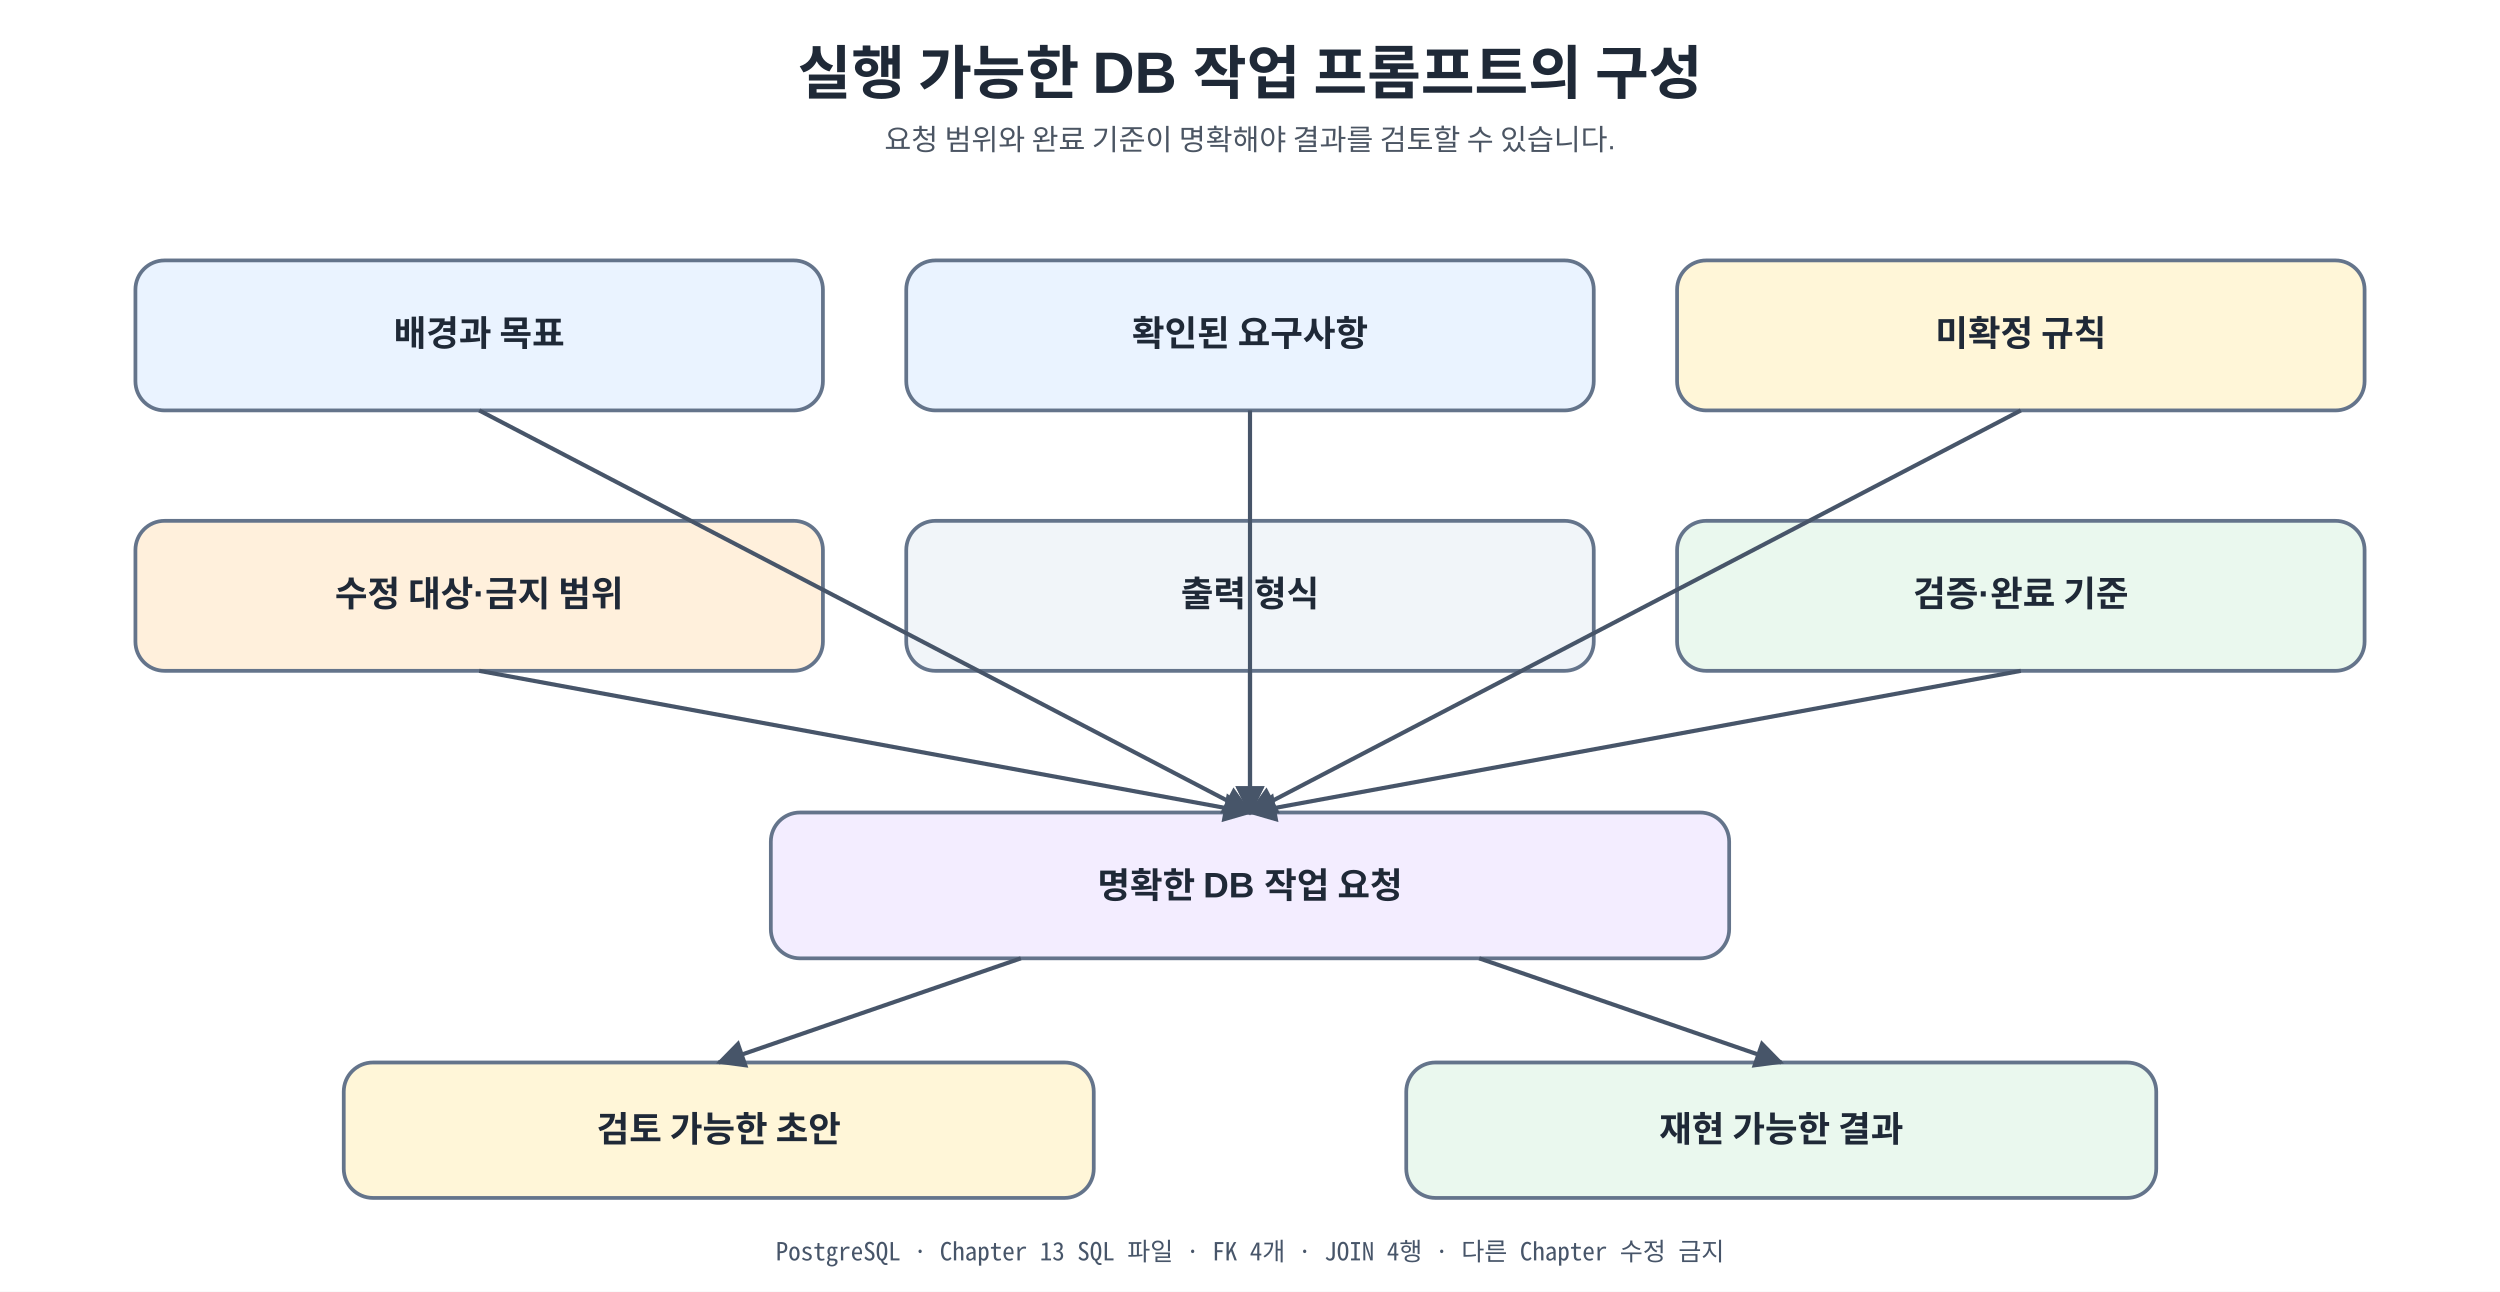
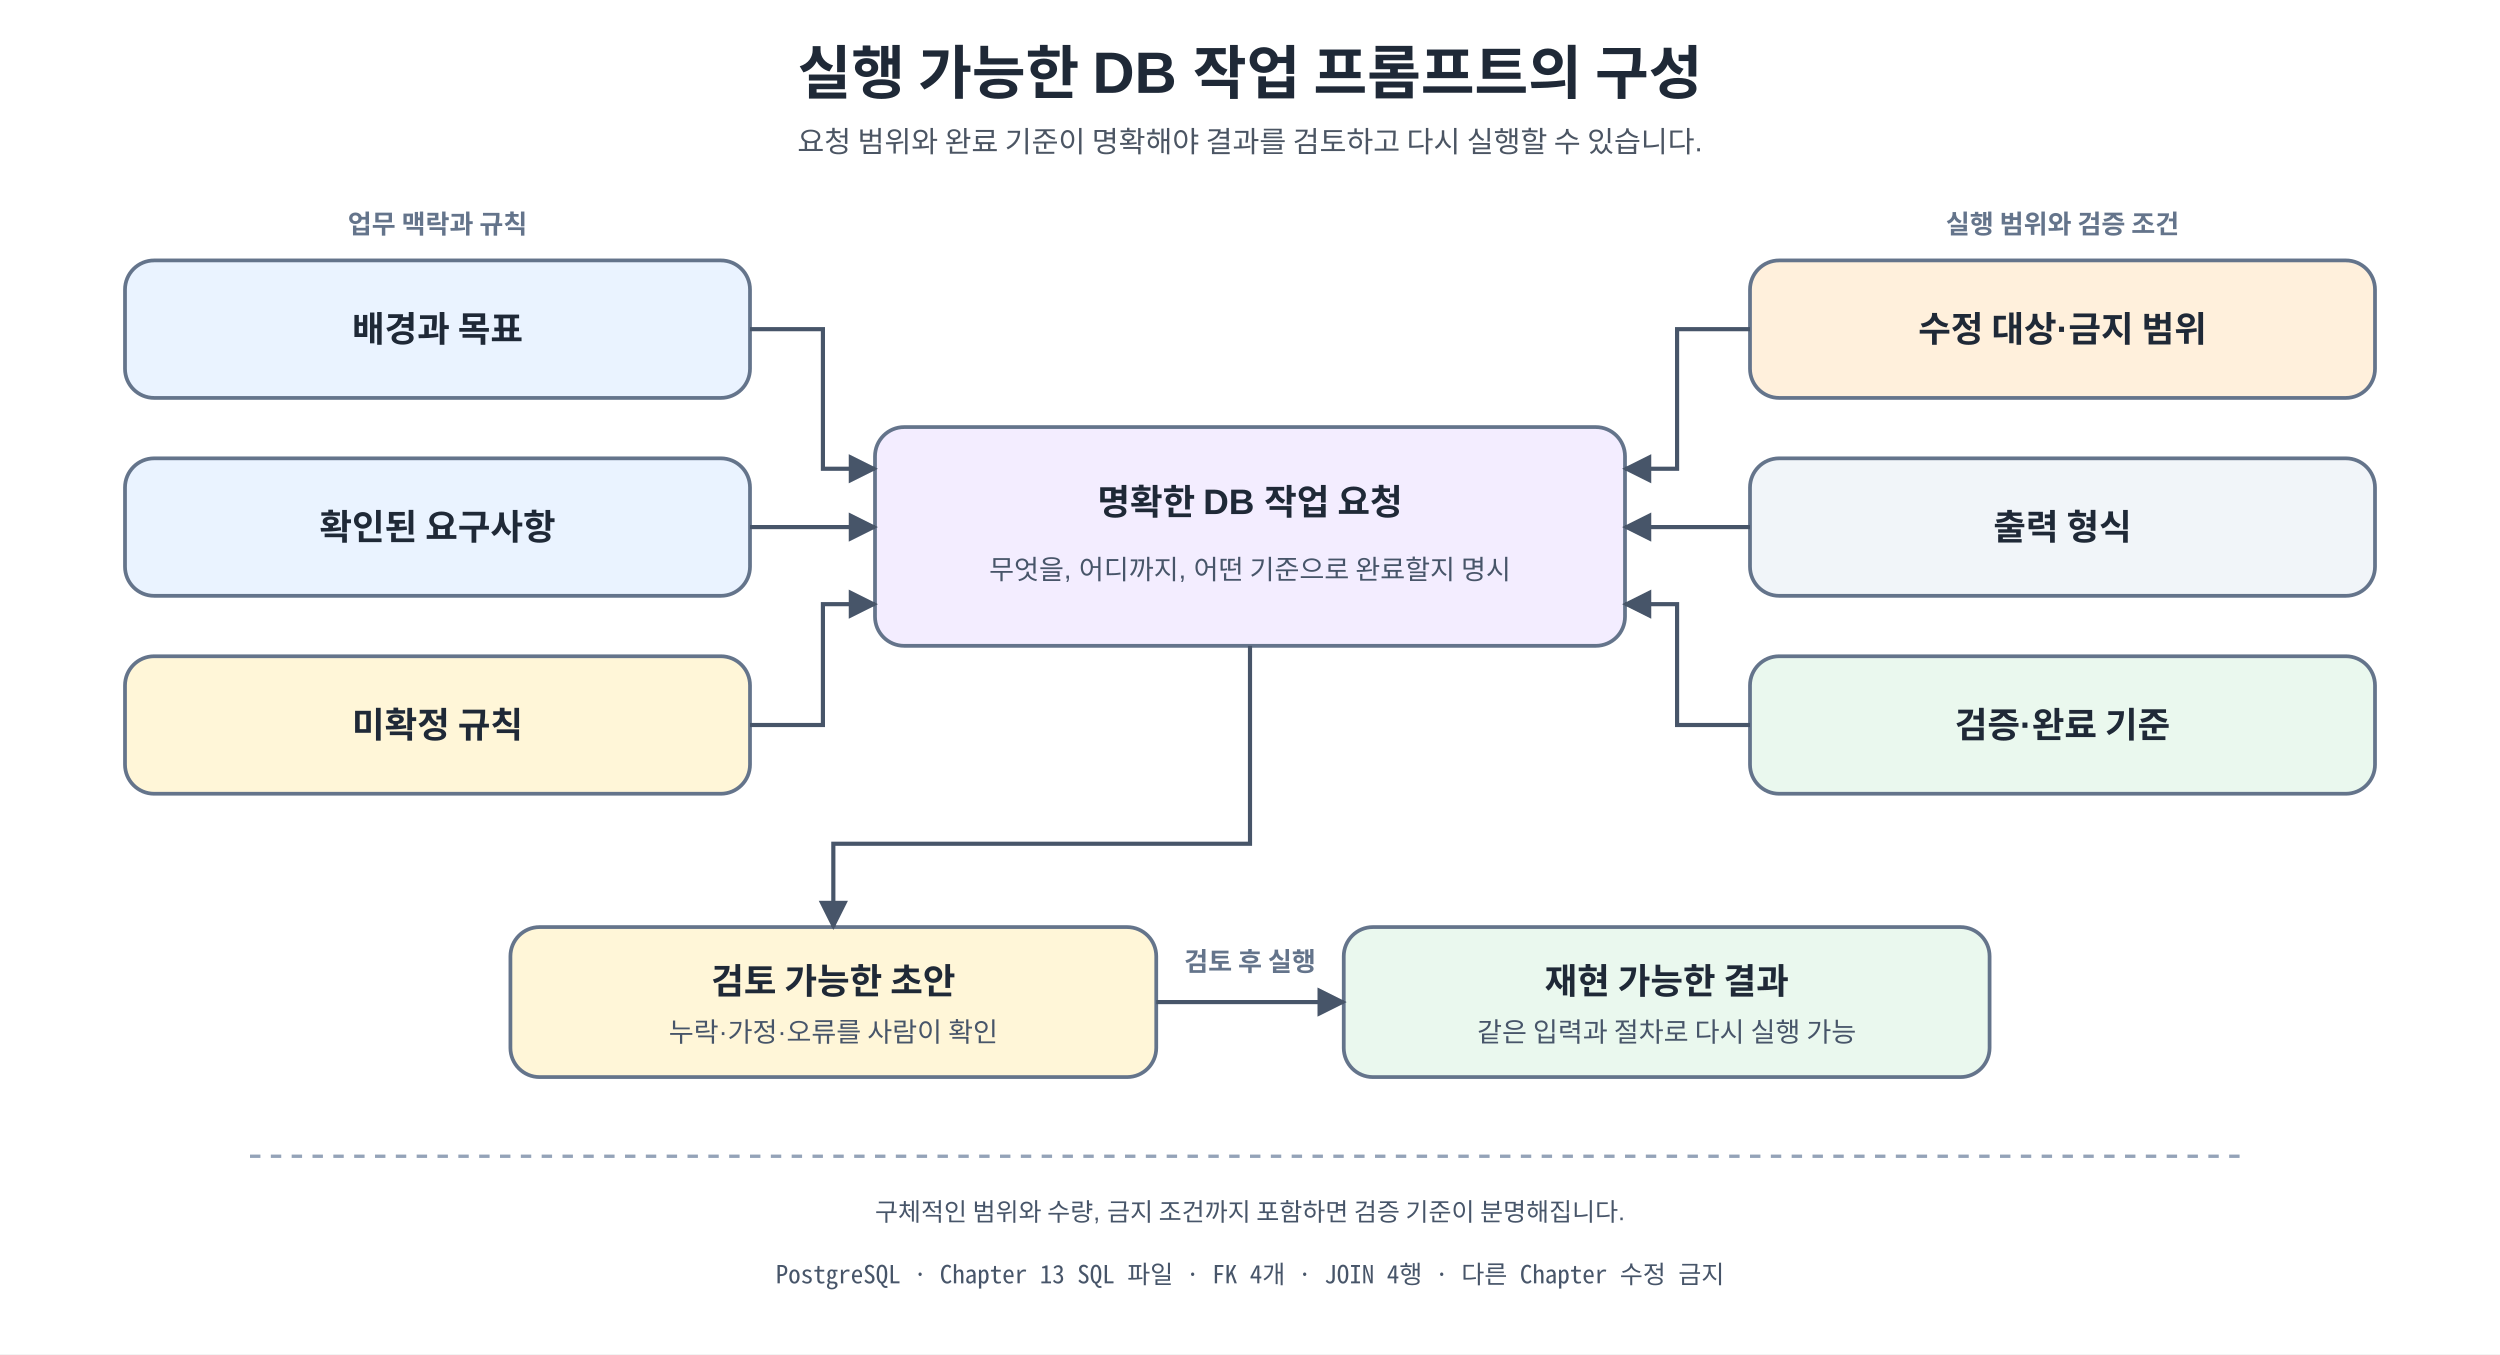
- <svg xmlns="http://www.w3.org/2000/svg" width="100%" viewBox="0 0 1200 620" role="img" aria-labelledby="title desc" preserveAspectRatio="xMidYMid meet">
+ <svg xmlns="http://www.w3.org/2000/svg" width="100%" viewBox="0 0 1200 650" role="img" aria-labelledby="title desc" preserveAspectRatio="xMidYMid meet">
  <style>
-     .ko { font-family: "NanumSquare", "Malgun Gothic", "Apple SD Gothic Neo", "Noto Sans KR", "UnDotum", Arial, sans-serif; fill: #1f2937; }
-     .mono { font-family: "Noto Sans Mono CJK KR", "NanumSquare", Consolas, D2Coding, "Courier New", monospace; fill: #1f2937; }
-     .title { font-size: 28px; font-weight: 700; }.subtitle { font-size: 14px; fill: #4b5563; }.head { font-size: 17px; font-weight: 700; }.body { font-size: 14px; }.small { font-size: 12px; fill: #475569; }
-     .box { stroke: #64748b; stroke-width: 1.8; rx: 14; ry: 14; }.req { fill: #eaf3ff; }.ai { fill: #f3edff; }.human { fill: #fff6d8; }.codex { fill: #fff0dc; }.ok { fill: #eaf8ee; }.meta { fill: #f1f5f9; }.line { stroke: #475569; stroke-width: 2; fill: none; }
+     text {
+       font-family: "NanumSquare", "Malgun Gothic", "Apple SD Gothic Neo", "Noto Sans KR", Arial, sans-serif;
+       fill: #1f2937;
+     }
+     .mono {
+       font-family: "Noto Sans Mono CJK KR", Consolas, D2Coding, "Courier New", monospace;
+     }
+     .title {
+       font-size: 28px;
+       font-weight: 700;
+     }
+     .subtitle {
+       font-size: 14px;
+       fill: #4b5563;
+     }
+     .head {
+       font-size: 17px;
+       font-weight: 700;
+     }
+     .body {
+       font-size: 13px;
+       fill: #475569;
+     }
+     .small {
+       font-size: 12px;
+       fill: #475569;
+     }
+     .box {
+       stroke: #64748b;
+       stroke-width: 1.8;
+       rx: 14;
+       ry: 14;
+     }
+     .req {
+       fill: #eaf3ff;
+     }
+     .human {
+       fill: #fff6d8;
+     }
+     .codex {
+       fill: #fff0dc;
+     }
+     .meta {
+       fill: #f1f5f9;
+     }
+     .ai {
+       fill: #f3edff;
+     }
+     .ok {
+       fill: #eaf8ee;
+     }
+     .line {
+       stroke: #475569;
+       stroke-width: 2;
+       fill: none;
+       marker-end: url(#arrow);
+     }
+     .guide {
+       stroke: #94a3b8;
+       stroke-width: 1.6;
+       stroke-dasharray: 5 5;
+       fill: none;
+     }
+     .group-label {
+       font-size: 12.5px;
+       font-weight: 700;
+       fill: #64748b;
+     }
  </style>
  <defs>
-     <marker id="arrow" viewBox="0 0 10 10" refX="9" refY="5" markerWidth="7" markerHeight="7" orient="auto-start-reverse">
-       <path d="M 0 0 L 10 5 L 0 10 z" fill="#475569" />
+     <marker id="arrow" viewBox="0 0 10 10" refX="9" refY="5" markerWidth="7" markerHeight="7" orient="auto">
+       <path d="M0 0 L10 5 L0 10 z" fill="#475569" />
    </marker>
  </defs>
-   <rect x="0" y="0" width="1200" height="620" fill="#ffffff" />
-   <text x="600" y="45" text-anchor="middle" class="ko title">
-     <tspan x="600">실행 가능한 DB 작업 프롬프트의 구성</tspan>
-   </text>
-   <text x="600" y="72" text-anchor="middle" class="ko subtitle">
-     <tspan x="600">요청 범위와 완료 기준이 명확해야 결과를 검토할 수 있습니다.</tspan>
-   </text>
-   <rect x="65" y="125" width="330" height="72" class="box req" />
-   <text x="230" y="166" text-anchor="middle" class="ko head">
-     <tspan x="230">배경과 목표</tspan>
-   </text>
-   <rect x="435" y="125" width="330" height="72" class="box req" />
-   <text x="600" y="166" text-anchor="middle" class="ko head">
-     <tspan x="600">확인된 요구사항</tspan>
-   </text>
-   <rect x="805" y="125" width="330" height="72" class="box human" />
-   <text x="970" y="166" text-anchor="middle" class="ko head">
-     <tspan x="970">미확정 규칙</tspan>
-   </text>
-   <rect x="65" y="250" width="330" height="72" class="box codex" />
-   <text x="230" y="291" text-anchor="middle" class="ko head">
-     <tspan x="230">수정 대상·금지 범위</tspan>
-   </text>
-   <rect x="435" y="250" width="330" height="72" class="box meta" />
-   <text x="600" y="291" text-anchor="middle" class="ko head">
-     <tspan x="600">출력 형식</tspan>
-   </text>
-   <rect x="805" y="250" width="330" height="72" class="box ok" />
-   <text x="970" y="291" text-anchor="middle" class="ko head">
-     <tspan x="970">검증·완료 기준</tspan>
-   </text>
-   <rect x="370" y="390" width="460" height="70" class="box ai" />
-   <text x="600" y="431" text-anchor="middle" class="ko head">
-     <tspan x="600">명확한 DB 작업 요청</tspan>
-   </text>
-   <line x1="230" y1="197" x2="600" y2="390" class="line" marker-end="url(#arrow)" />
-   <line x1="600" y1="197" x2="600" y2="390" class="line" marker-end="url(#arrow)" />
-   <line x1="970" y1="197" x2="600" y2="390" class="line" marker-end="url(#arrow)" />
-   <line x1="230" y1="322" x2="600" y2="390" class="line" marker-end="url(#arrow)" />
-   <line x1="600" y1="322" x2="600" y2="390" class="line" marker-end="url(#arrow)" />
-   <line x1="970" y1="322" x2="600" y2="390" class="line" marker-end="url(#arrow)" />
-   <rect x="165" y="510" width="360" height="65" class="box human" />
-   <text x="345" y="548" text-anchor="middle" class="ko head">
-     <tspan x="345">검토 가능한 초안</tspan>
-   </text>
-   <rect x="675" y="510" width="360" height="65" class="box ok" />
-   <text x="855" y="548" text-anchor="middle" class="ko head">
-     <tspan x="855">재현 가능한 결과</tspan>
-   </text>
-   <line x1="490" y1="460" x2="345" y2="510" class="line" marker-end="url(#arrow)" />
-   <line x1="710" y1="460" x2="855" y2="510" class="line" marker-end="url(#arrow)" />
-   <text x="600" y="605" text-anchor="middle" class="mono small">
-     <tspan x="600">PostgreSQL · Chapter 13 SQL 파일 · FK 4개 · JOIN 4행 · 다른 Chapter 수정 금지</tspan>
-   </text>
+   <rect x="0" y="0" width="1200" height="650" fill="#ffffff" />
+   <text x="600" y="45" text-anchor="middle" class="title">실행 가능한 DB 작업 프롬프트의 구성</text>
+   <text x="600" y="73" text-anchor="middle" class="subtitle">요청 범위와 완료 기준이 명확해야 결과를 검토하고 다시 실행할 수 있습니다.</text>
+   <text x="210" y="112" text-anchor="middle" class="group-label">업무 맥락과 규칙</text>
+   <rect x="60" y="125" width="300" height="66" class="box req" />
+   <text x="210" y="164" text-anchor="middle" class="head">배경과 목표</text>
+   <rect x="60" y="220" width="300" height="66" class="box req" />
+   <text x="210" y="259" text-anchor="middle" class="head">확인된 요구사항</text>
+   <rect x="60" y="315" width="300" height="66" class="box human" />
+   <text x="210" y="354" text-anchor="middle" class="head">미확정 규칙</text>
+   <text x="990" y="112" text-anchor="middle" class="group-label">실행 범위와 검증 조건</text>
+   <rect x="840" y="125" width="300" height="66" class="box codex" />
+   <text x="990" y="164" text-anchor="middle" class="head">수정 대상·금지 범위</text>
+   <rect x="840" y="220" width="300" height="66" class="box meta" />
+   <text x="990" y="259" text-anchor="middle" class="head">출력 형식</text>
+   <rect x="840" y="315" width="300" height="66" class="box ok" />
+   <text x="990" y="354" text-anchor="middle" class="head">검증·완료 기준</text>
+   <rect x="420" y="205" width="360" height="105" class="box ai" />
+   <text x="600" y="247" text-anchor="middle" class="head">명확한 DB 작업 요청</text>
+   <text x="600" y="278" text-anchor="middle" class="body">무엇을, 어디까지, 어떤 기준으로 완료할지 명시</text>
+   <path d="M360 158 H395 V225 H420" class="line" />
+   <path d="M360 253 H420" class="line" />
+   <path d="M360 348 H395 V290 H420" class="line" />
+   <path d="M840 158 H805 V225 H780" class="line" />
+   <path d="M840 253 H780" class="line" />
+   <path d="M840 348 H805 V290 H780" class="line" />
+   <rect x="245" y="445" width="310" height="72" class="box human" />
+   <text x="400" y="477" text-anchor="middle" class="head">검토 가능한 초안</text>
+   <text x="400" y="500" text-anchor="middle" class="body">누락·가정·오류를 사람이 확인</text>
+   <rect x="645" y="445" width="310" height="72" class="box ok" />
+   <text x="800" y="477" text-anchor="middle" class="head">재현 가능한 결과</text>
+   <text x="800" y="500" text-anchor="middle" class="body">같은 입력과 절차로 다시 실행 가능</text>
+   <path d="M600 310 V405 H400 V445" class="line" />
+   <path d="M555 481 H645" class="line" />
+   <text x="600" y="466" text-anchor="middle" class="group-label">검토 후 실행</text>
+   <path d="M120 555 H1080" class="guide" />
+   <text x="600" y="586" text-anchor="middle" class="small">구체적인 범위와 수량, 금지 조건까지 포함하면 검증 기준이 분명해집니다.</text>
+   <text x="600" y="616" text-anchor="middle" class="mono small">PostgreSQL · Chapter 13 SQL 파일 · FK 4개 · JOIN 4행 · 다른 Chapter 수정 금지</text>
</svg>
